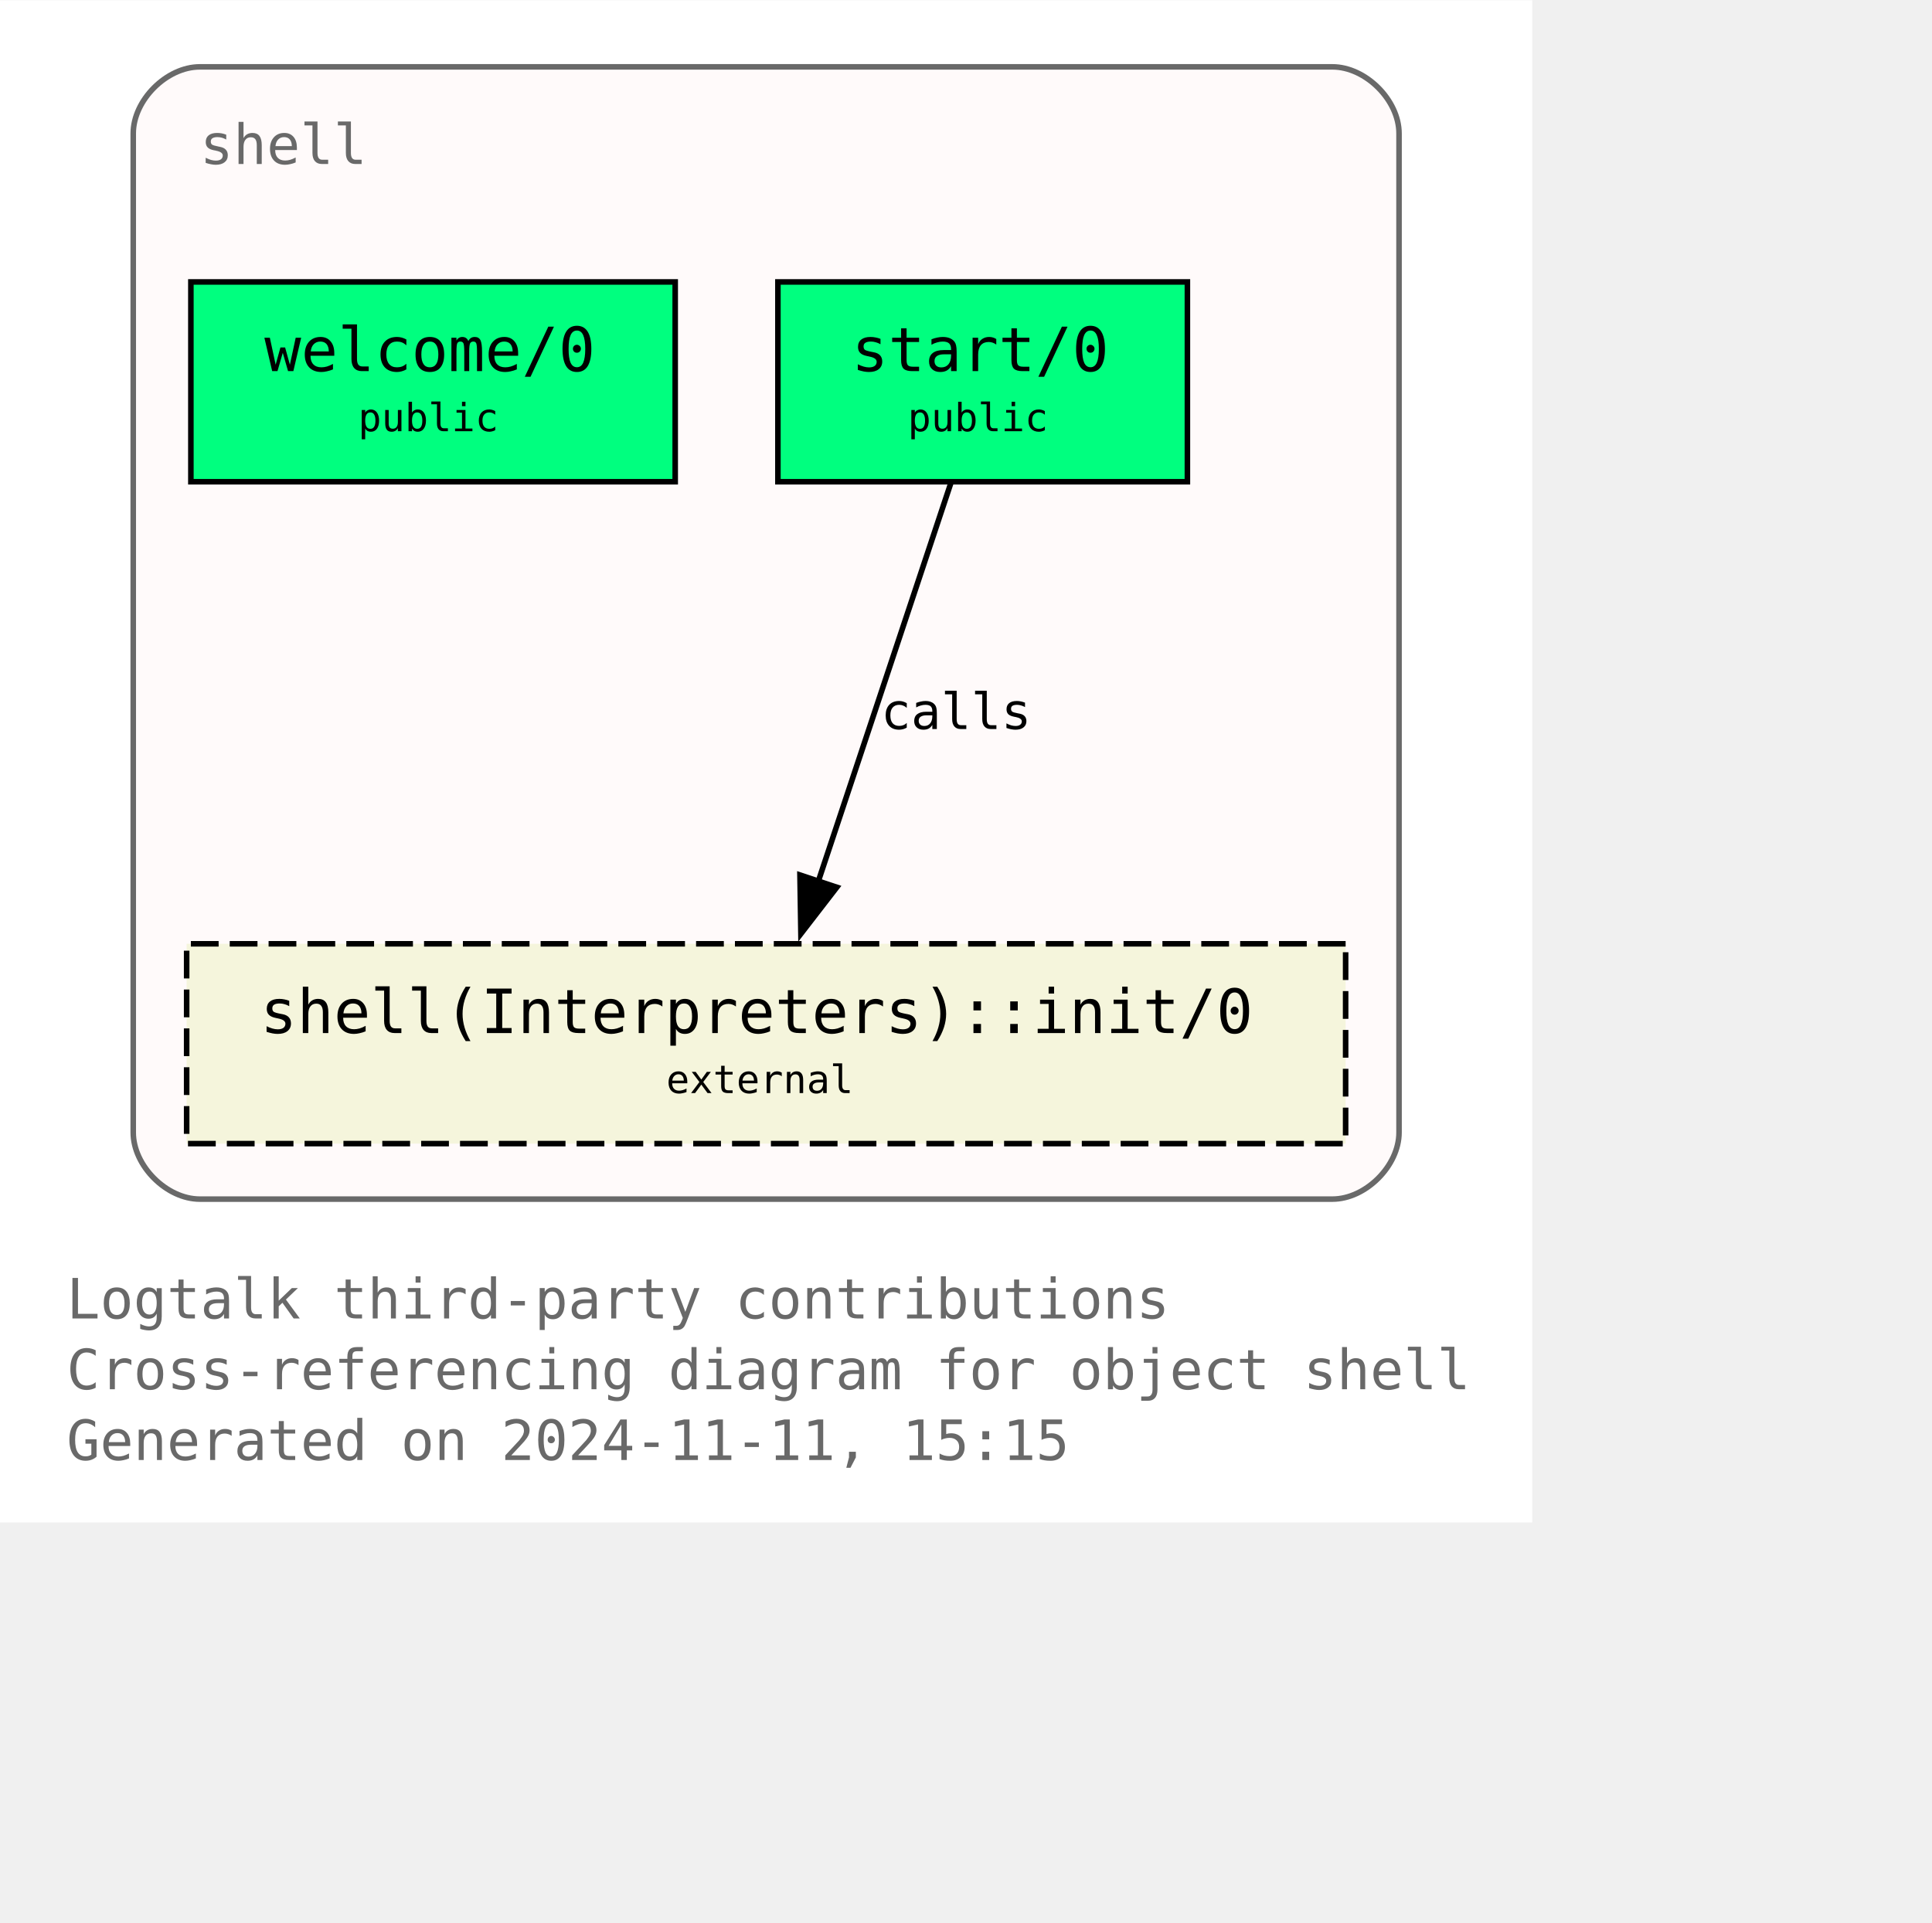
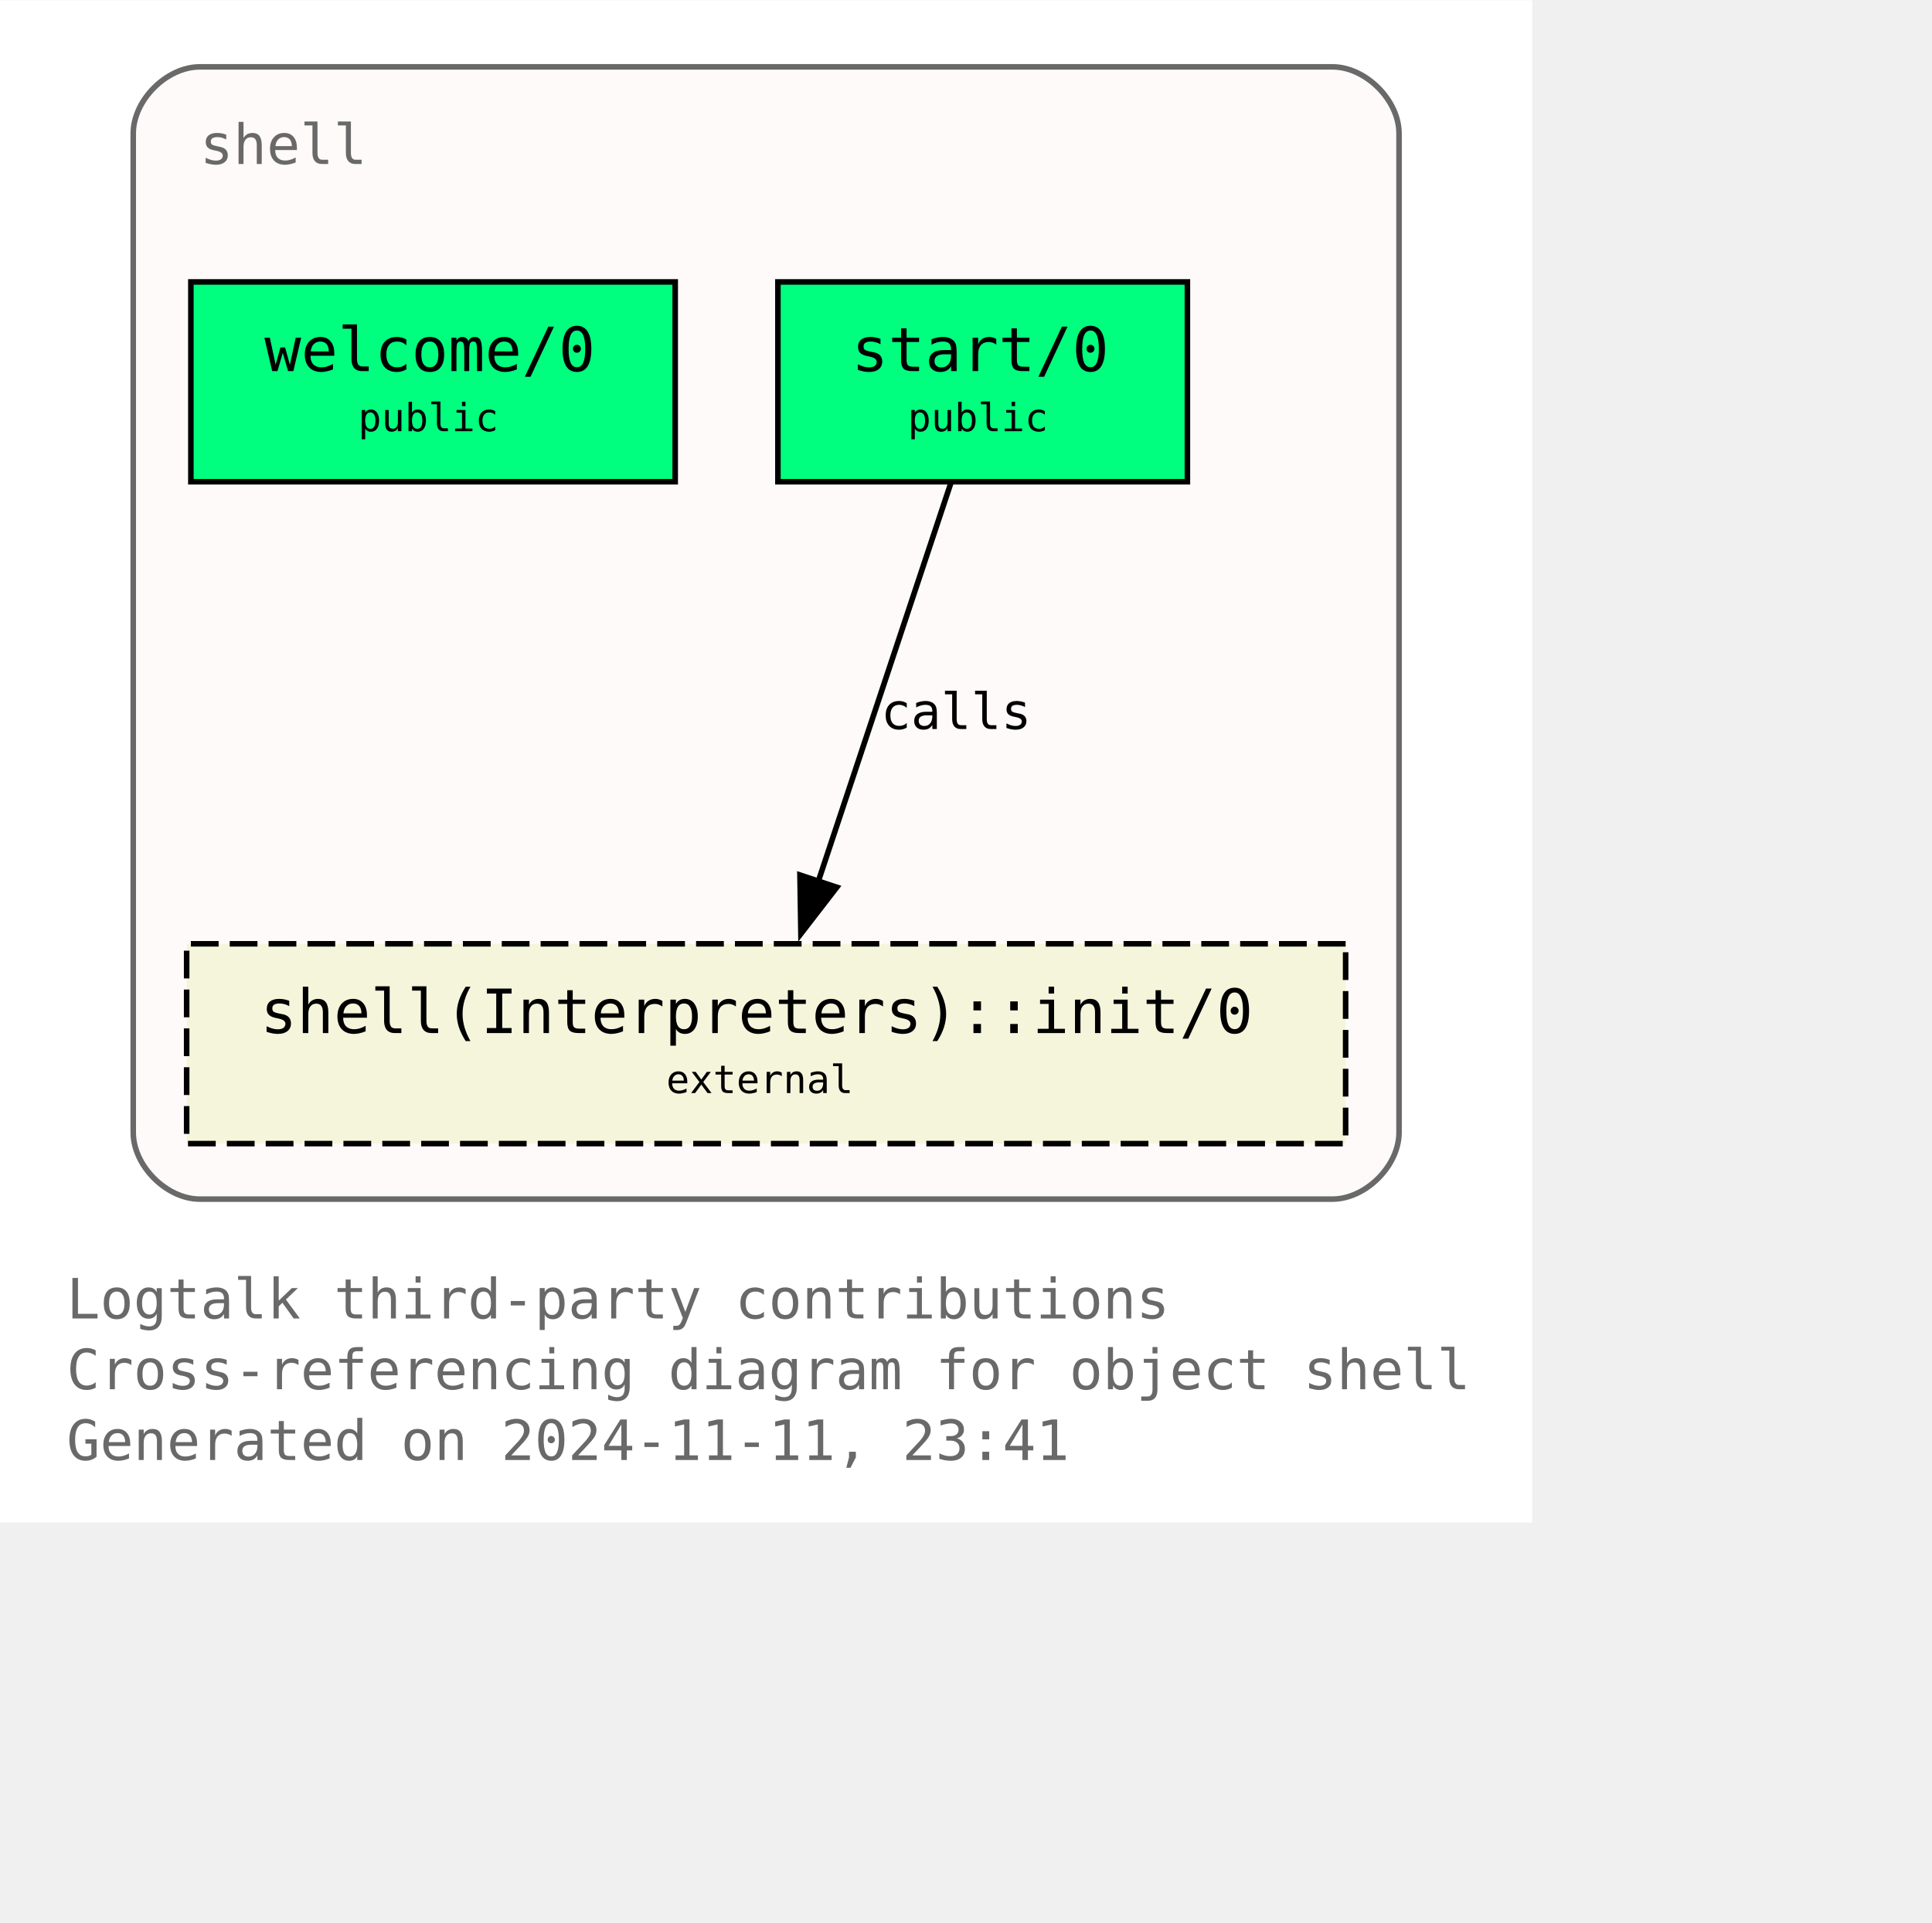
<svg xmlns="http://www.w3.org/2000/svg" xmlns:xlink="http://www.w3.org/1999/xlink" width="420pt" height="418pt" viewBox="72.00 72.00 348.00 346.25">
  <g id="graph0" class="graph" transform="scale(1 1) rotate(0) translate(76 342.25)">
    <polygon fill="white" stroke="none" points="-4,4 -4,-270.25 272,-270.25 272,4 -4,4" />
    <text text-anchor="start" x="8" y="-32.75" font-family="Monospace" font-size="10.00" fill="dimgray">Logtalk third-party contributions</text>
    <text text-anchor="start" x="8" y="-20" font-family="Monospace" font-size="10.00" fill="dimgray">Cross-referencing diagram for object shell</text>
-     <text text-anchor="start" x="8" y="-7.25" font-family="Monospace" font-size="10.00" fill="dimgray">Generated on 2024-11-11, 15:15</text>
+     <text text-anchor="start" x="8" y="-7.25" font-family="Monospace" font-size="10.00" fill="dimgray">Generated on 2024-11-11, 23:41</text>
    <g id="clust1" class="cluster">
      <g id="a_clust1">
        <a xlink:title="shell">
          <path fill="snow" stroke="dimgray" d="M32,-54.25C32,-54.25 236,-54.25 236,-54.25 242,-54.25 248,-60.25 248,-66.25 248,-66.25 248,-246.25 248,-246.25 248,-252.25 242,-258.25 236,-258.25 236,-258.25 32,-258.25 32,-258.25 26,-258.25 20,-252.25 20,-246.25 20,-246.25 20,-66.25 20,-66.25 20,-60.25 26,-54.25 32,-54.25" />
          <g id="a_clust1_0">
-             <a xlink:href="https://github.com/LogtalkDotOrg/logtalk3/tree/39086e612cfdf324ebf506adda1d05c12698cfcf/contributions/verdi_neruda/shell.lgt" xlink:title="https://github.com/LogtalkDotOrg/logtalk3/tree/39086e612cfdf324ebf506adda1d05c12698cfcf/contributions/verdi_neruda/shell.lgt">
+             <a xlink:href="https://github.com/LogtalkDotOrg/logtalk3/tree/163d4d4d0e6a9662299cc7e495f90029d92fcb68/contributions/verdi_neruda/shell.lgt" xlink:title="https://github.com/LogtalkDotOrg/logtalk3/tree/163d4d4d0e6a9662299cc7e495f90029d92fcb68/contributions/verdi_neruda/shell.lgt">
              <text text-anchor="start" x="32" y="-240.75" font-family="Monospace" font-size="10.00" fill="dimgray">shell</text>
            </a>
          </g>
        </a>
      </g>
    </g>
    <g id="node1" class="node">
      <g id="a_node1">
-         <a xlink:href="https://github.com/LogtalkDotOrg/logtalk3/tree/39086e612cfdf324ebf506adda1d05c12698cfcf/contributions/verdi_neruda/shell.lgt#L346" xlink:title="https://github.com/LogtalkDotOrg/logtalk3/tree/39086e612cfdf324ebf506adda1d05c12698cfcf/contributions/verdi_neruda/shell.lgt#L346">
+         <a xlink:href="https://github.com/LogtalkDotOrg/logtalk3/tree/163d4d4d0e6a9662299cc7e495f90029d92fcb68/contributions/verdi_neruda/shell.lgt#L346" xlink:title="https://github.com/LogtalkDotOrg/logtalk3/tree/163d4d4d0e6a9662299cc7e495f90029d92fcb68/contributions/verdi_neruda/shell.lgt#L346">
          <polygon fill="springgreen" stroke="black" points="117.62,-219.5 30.38,-219.5 30.38,-183.5 117.62,-183.5 117.62,-219.5" />
          <text text-anchor="start" x="38.38" y="-204.2" font-family="Monospace" font-size="9.00"> </text>
          <text text-anchor="start" x="43.62" y="-203.43" font-family="Monospace" font-size="11.00">welcome/0</text>
          <text text-anchor="start" x="104.38" y="-204.2" font-family="Monospace" font-size="9.00"> </text>
          <text text-anchor="start" x="38.38" y="-191.82" font-family="Monospace" font-size="9.00"> </text>
          <text text-anchor="start" x="60.5" y="-192.6" font-family="Monospace" font-size="7.00">public</text>
          <text text-anchor="start" x="104.38" y="-191.82" font-family="Monospace" font-size="9.00"> </text>
        </a>
      </g>
    </g>
    <g id="node2" class="node">
      <g id="a_node2">
-         <a xlink:href="https://github.com/LogtalkDotOrg/logtalk3/tree/39086e612cfdf324ebf506adda1d05c12698cfcf/contributions/verdi_neruda/shell.lgt#L358" xlink:title="https://github.com/LogtalkDotOrg/logtalk3/tree/39086e612cfdf324ebf506adda1d05c12698cfcf/contributions/verdi_neruda/shell.lgt#L358">
+         <a xlink:href="https://github.com/LogtalkDotOrg/logtalk3/tree/163d4d4d0e6a9662299cc7e495f90029d92fcb68/contributions/verdi_neruda/shell.lgt#L358" xlink:title="https://github.com/LogtalkDotOrg/logtalk3/tree/163d4d4d0e6a9662299cc7e495f90029d92fcb68/contributions/verdi_neruda/shell.lgt#L358">
          <polygon fill="springgreen" stroke="black" points="209.88,-219.5 136.12,-219.5 136.12,-183.5 209.88,-183.5 209.88,-219.5" />
          <text text-anchor="start" x="144.12" y="-204.2" font-family="Monospace" font-size="9.00"> </text>
          <text text-anchor="start" x="149.38" y="-203.43" font-family="Monospace" font-size="11.00">start/0</text>
          <text text-anchor="start" x="196.62" y="-204.2" font-family="Monospace" font-size="9.00"> </text>
          <text text-anchor="start" x="144.12" y="-191.82" font-family="Monospace" font-size="9.00"> </text>
          <text text-anchor="start" x="159.5" y="-192.6" font-family="Monospace" font-size="7.00">public</text>
          <text text-anchor="start" x="196.62" y="-191.82" font-family="Monospace" font-size="9.00"> </text>
        </a>
      </g>
    </g>
    <g id="node3" class="node">
      <g id="a_node3">
        <a xlink:href="https://logtalk.org/library/shell_1.html#init-0" xlink:title="https://logtalk.org/library/shell_1.html#init-0">
          <polygon fill="beige" stroke="black" stroke-dasharray="5,2" points="238.38,-100.25 29.62,-100.25 29.62,-64.25 238.38,-64.25 238.38,-100.25" />
          <text text-anchor="start" x="37.62" y="-84.95" font-family="Monospace" font-size="9.00"> </text>
          <text text-anchor="start" x="42.88" y="-84.17" font-family="Monospace" font-size="11.00">shell(Interpreters)::init/0</text>
          <text text-anchor="start" x="225.12" y="-84.95" font-family="Monospace" font-size="9.00"> </text>
          <text text-anchor="start" x="37.62" y="-72.58" font-family="Monospace" font-size="9.00"> </text>
          <text text-anchor="start" x="116" y="-73.35" font-family="Monospace" font-size="7.00">external</text>
          <text text-anchor="start" x="225.12" y="-72.58" font-family="Monospace" font-size="9.00"> </text>
        </a>
      </g>
    </g>
    <g id="edge1" class="edge">
      <g id="a_edge1">
-         <a xlink:href="https://github.com/LogtalkDotOrg/logtalk3/tree/39086e612cfdf324ebf506adda1d05c12698cfcf/contributions/verdi_neruda/shell.lgt#L360" xlink:title="calls">
+         <a xlink:href="https://github.com/LogtalkDotOrg/logtalk3/tree/163d4d4d0e6a9662299cc7e495f90029d92fcb68/contributions/verdi_neruda/shell.lgt#L360" xlink:title="calls">
          <path fill="none" stroke="black" d="M167.25,-183.2C160.97,-164.32 150.82,-133.81 143.38,-111.46" />
          <polygon fill="black" stroke="black" points="146.73,-110.44 140.26,-102.06 140.09,-112.65 146.73,-110.44" />
        </a>
      </g>
      <g id="a_edge1-label">
-         <a xlink:href="https://github.com/LogtalkDotOrg/logtalk3/tree/39086e612cfdf324ebf506adda1d05c12698cfcf/contributions/verdi_neruda/shell.lgt#L360" xlink:title="https://github.com/LogtalkDotOrg/logtalk3/tree/39086e612cfdf324ebf506adda1d05c12698cfcf/contributions/verdi_neruda/shell.lgt#L360">
+         <a xlink:href="https://github.com/LogtalkDotOrg/logtalk3/tree/163d4d4d0e6a9662299cc7e495f90029d92fcb68/contributions/verdi_neruda/shell.lgt#L360" xlink:title="https://github.com/LogtalkDotOrg/logtalk3/tree/163d4d4d0e6a9662299cc7e495f90029d92fcb68/contributions/verdi_neruda/shell.lgt#L360">
          <text text-anchor="start" x="154.67" y="-138.95" font-family="Monospace" font-size="9.00">calls</text>
        </a>
      </g>
    </g>
  </g>
</svg>
